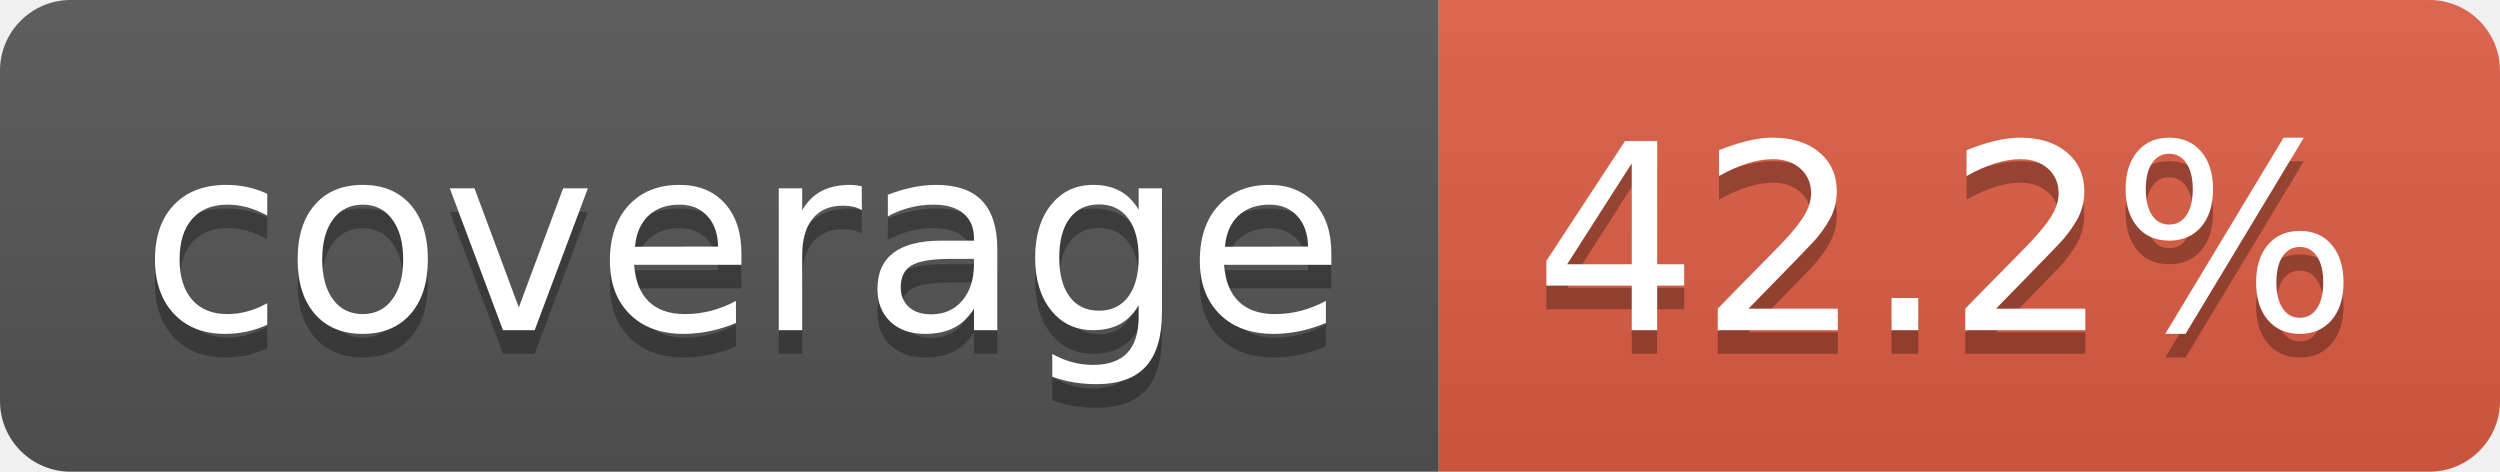
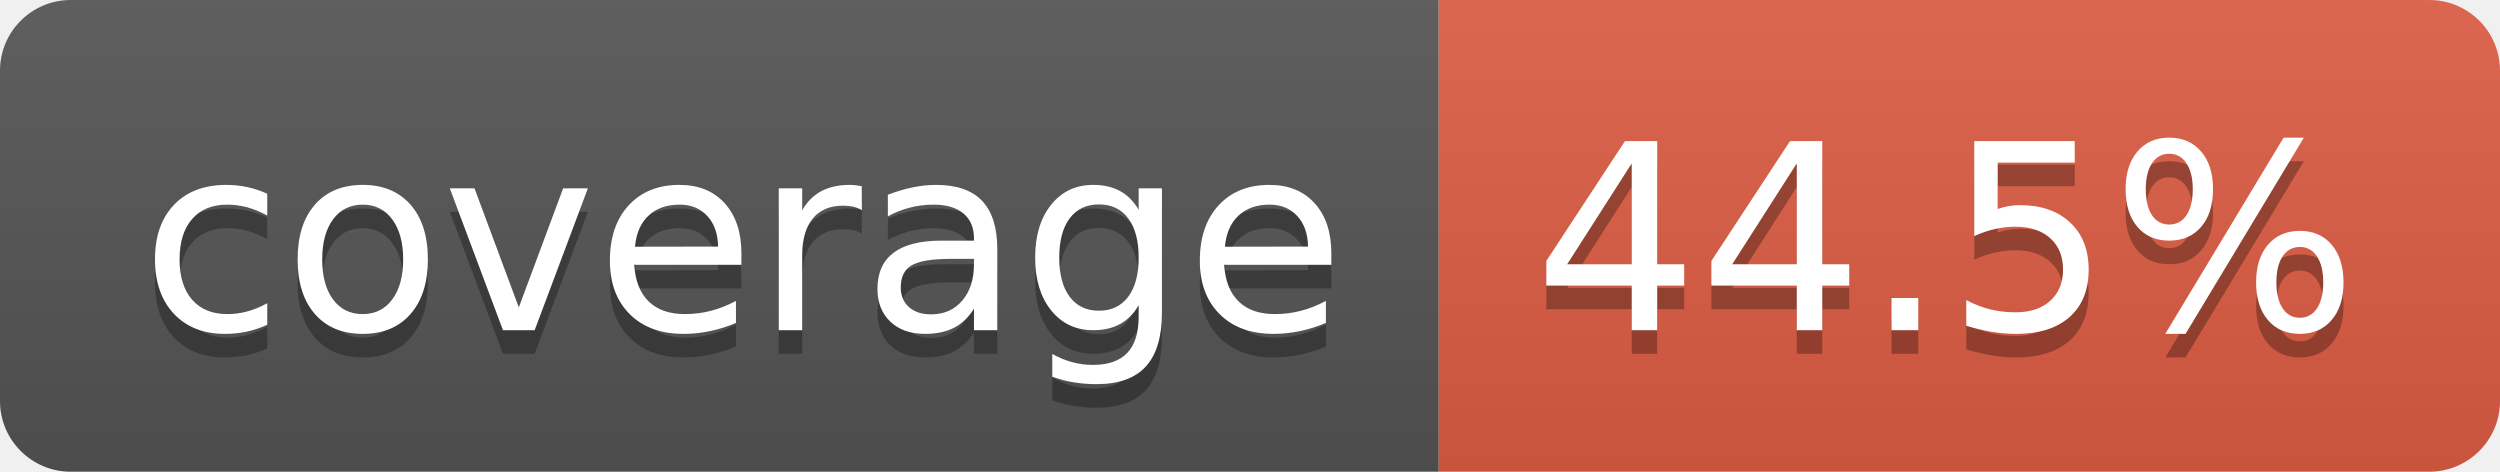
- <svg xmlns="http://www.w3.org/2000/svg" width="106" height="20" role="img" aria-label="coverage: 42.2%">
+ <svg xmlns="http://www.w3.org/2000/svg" width="106" height="20" role="img" aria-label="coverage: 44.5%">
  <linearGradient id="s" x2="0" y2="100%">
    <stop offset="0" stop-color="#bbb" stop-opacity=".1" />
    <stop offset="1" stop-opacity=".1" />
  </linearGradient>
  <clipPath id="r">
    <rect width="106" height="20" rx="3" fill="#fff" />
  </clipPath>
  <g clip-path="url(#r)">
    <rect width="61" height="20" fill="#555" />
    <rect x="61" width="45" height="20" fill="#e05d44" />
    <rect width="106" height="20" fill="url(#s)" />
  </g>
  <g fill="#fff" text-anchor="middle" font-family="Verdana,Geneva,DejaVu Sans,sans-serif" text-rendering="geometricPrecision" font-size="110">
    <text aria-hidden="true" x="315" y="150" fill="#010101" fill-opacity=".3" transform="scale(.1)" textLength="510">coverage</text>
    <text x="315" y="140" transform="scale(.1)" fill="#fff" textLength="510">coverage</text>
-     <text aria-hidden="true" x="825" y="150" fill="#010101" fill-opacity=".3" transform="scale(.1)" textLength="350">42.2%</text>
-     <text x="825" y="140" transform="scale(.1)" fill="#fff" textLength="350">42.2%</text>
+     <text aria-hidden="true" x="825" y="150" fill="#010101" fill-opacity=".3" transform="scale(.1)" textLength="350">44.5%</text>
+     <text x="825" y="140" transform="scale(.1)" fill="#fff" textLength="350">44.5%</text>
  </g>
</svg>
